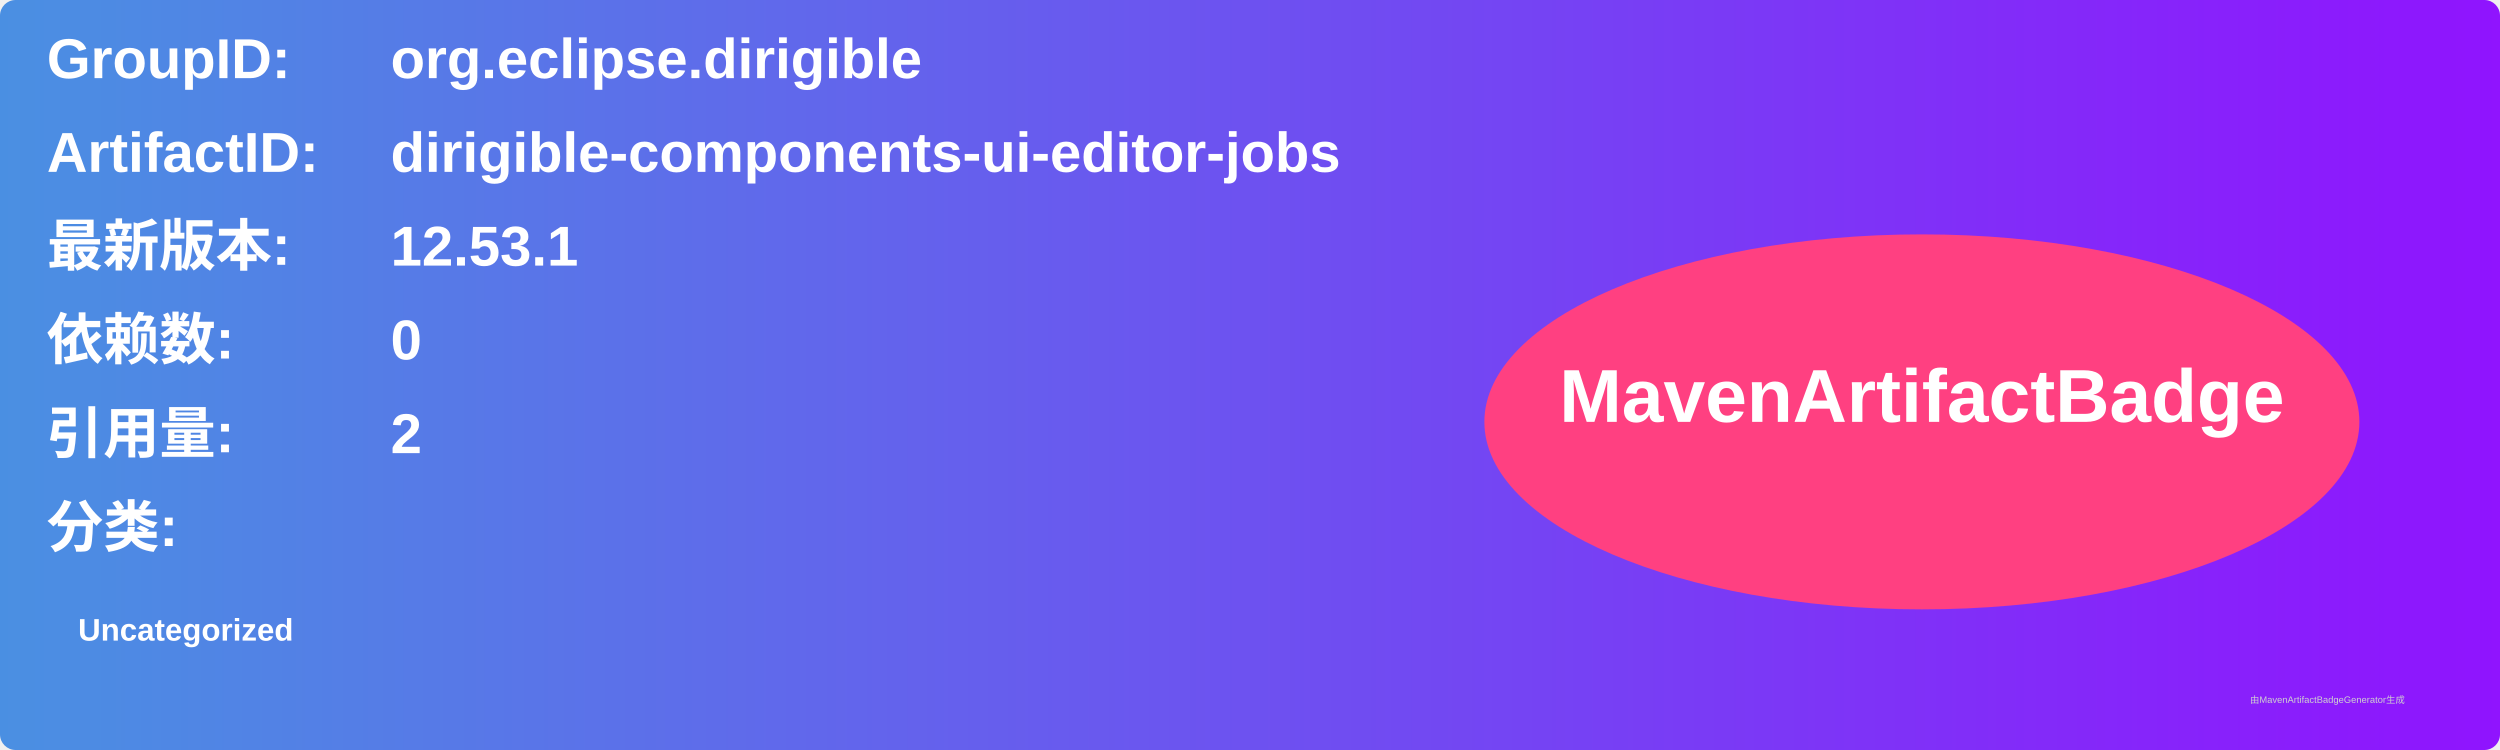
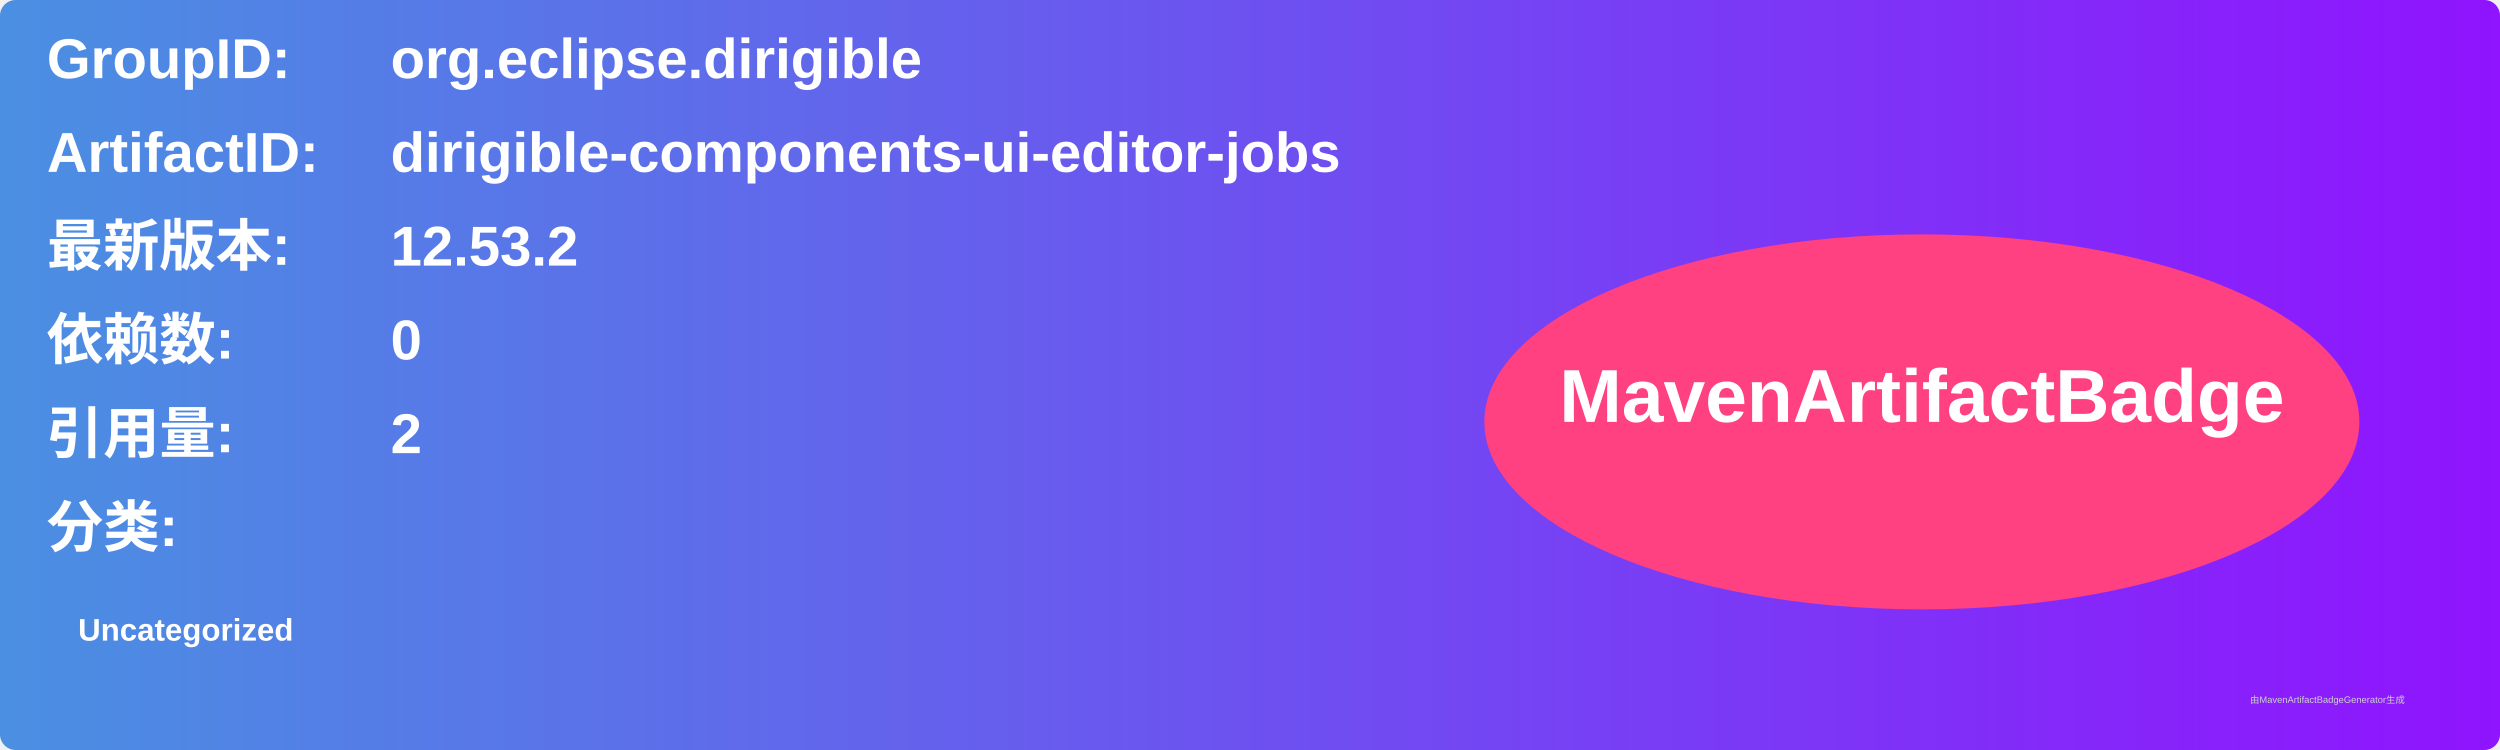
<svg xmlns="http://www.w3.org/2000/svg" width="800" height="240" viewBox="0 0 800 240">
  <linearGradient id="grad" x1="0%" y1="0%" x2="100%" y2="0%">
    <stop offset="0%" stop-color="#4a90e2" />
    <stop offset="100%" stop-color="#9013fe" />
  </linearGradient>
  <rect width="100%" height="100%" rx="5" ry="5" fill="url(#grad)" />
  <g transform="translate(15, 15)">
    <text x="0" y="10" font-family="Arial" font-size="18" fill="white" font-weight="bold" width="260">GroupID:</text>
    <text x="110" y="10" font-family="Arial" font-size="18" fill="white" font-weight="bold" width="460">org.eclipse.dirigible</text>
    <text x="0" y="40" font-family="Arial" font-size="18" fill="white" font-weight="bold" width="260">ArtifactID:</text>
    <text x="110" y="40" font-family="Arial" font-size="18" fill="white" font-weight="bold" width="460">dirigible-components-ui-editor-jobs</text>
    <text x="0" y="70" font-family="Arial" font-size="18" fill="white" font-weight="bold">最新版本:</text>
    <text x="110" y="70" font-family="Arial" font-size="18" fill="white" font-weight="bold">
-       <tspan font-weight="bold">12.53.1</tspan>
+       <tspan font-weight="bold">12.53.2</tspan>
    </text>
    <text x="0" y="100" font-family="Arial" font-size="18" fill="white" font-weight="bold">依赖数: </text>
    <text x="110" y="100" font-family="Arial" font-size="18" fill="white">
      <tspan font-weight="bold">0</tspan>
    </text>
    <text x="0" y="130" font-family="Arial" font-size="18" fill="white" font-weight="bold">引用量: </text>
    <text x="110" y="130" font-family="Arial" font-size="18" fill="white">
      <tspan font-weight="bold">2</tspan>
    </text>
    <text x="0" y="160" font-family="Arial" font-size="18" fill="white" font-weight="bold">分类:</text>
    <text x="10" y="190" font-family="Arial" font-size="10" fill="white">
      <tspan font-weight="bold">Uncategorized</tspan>
    </text>
    <ellipse cx="600" cy="120" rx="140" ry="60" fill="#ff4081" />
    <text x="600" y="120" text-anchor="middle" font-family="Arial" font-size="24" fill="white" font-weight="bold">MavenArtifactBadge</text>
  </g>
  <text x="720" y="225" font-family="Arial" font-size="3" fill="#d0d0d0">由MavenArtifactBadgeGenerator生成</text>
</svg>
